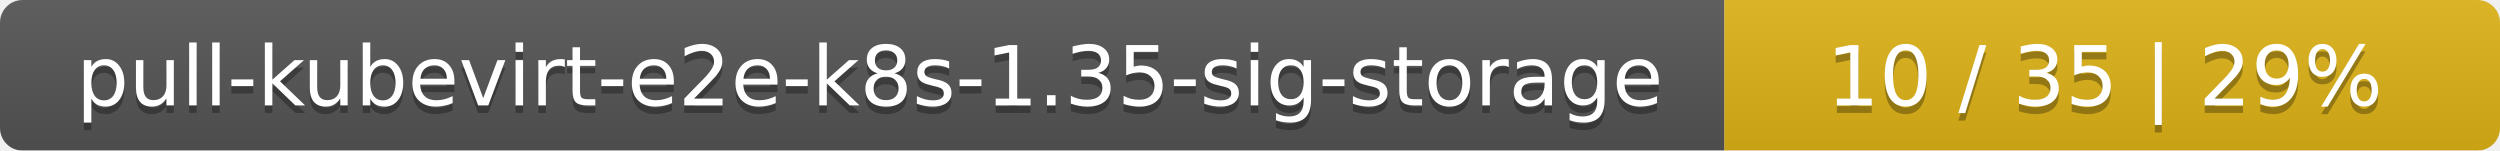
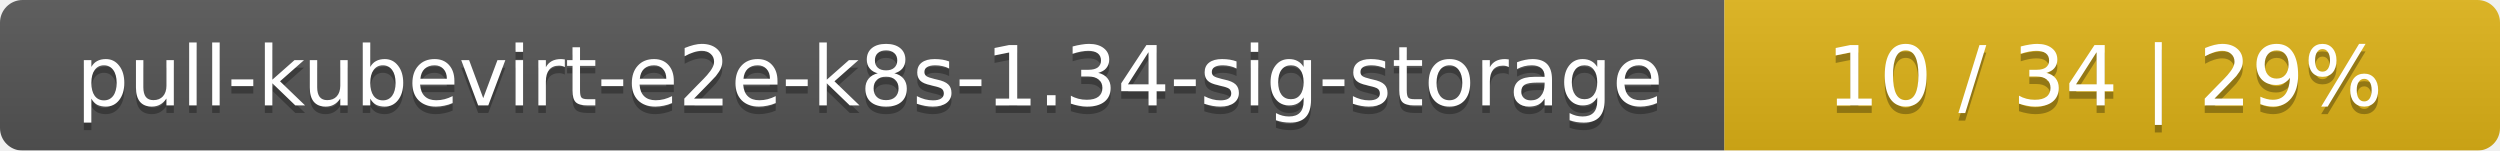
<svg xmlns="http://www.w3.org/2000/svg" width="332" height="20">
  <linearGradient id="smooth" x2="0" y2="100%">
    <stop offset="0" stop-color="#bbb" stop-opacity=".1" />
    <stop offset="1" stop-opacity=".1" />
  </linearGradient>
  <mask id="round">
    <rect width="332" height="20" rx="3" fill="#fff" />
  </mask>
  <g mask="url(#round)">
    <rect width="229" height="20" fill="#555" />
    <rect x="229" width="103" height="20" fill="#dfb317" />
    <rect width="332" height="20" fill="url(#smooth)" />
  </g>
  <g fill="#fff" text-anchor="middle" font-family="DejaVu Sans,Verdana,Geneva,sans-serif" font-size="11">
-     <text x="115.5" y="15" fill="#010101" fill-opacity=".3">pull-kubevirt-e2e-k8s-1.35-sig-storage</text>
-     <text x="115.5" y="14">pull-kubevirt-e2e-k8s-1.35-sig-storage</text>
-     <text x="279.5" y="15" fill="#010101" fill-opacity=".3">10 / 35    |    29%</text>
-     <text x="279.5" y="14">10 / 35    |    29%</text>
+     <text x="115.5" y="15" fill="#010101" fill-opacity=".3">pull-kubevirt-e2e-k8s-1.34-sig-storage</text>
+     <text x="115.5" y="14">pull-kubevirt-e2e-k8s-1.34-sig-storage</text>
+     <text x="279.5" y="15" fill="#010101" fill-opacity=".3">10 / 34    |    29%</text>
+     <text x="279.5" y="14">10 / 34    |    29%</text>
  </g>
</svg>
